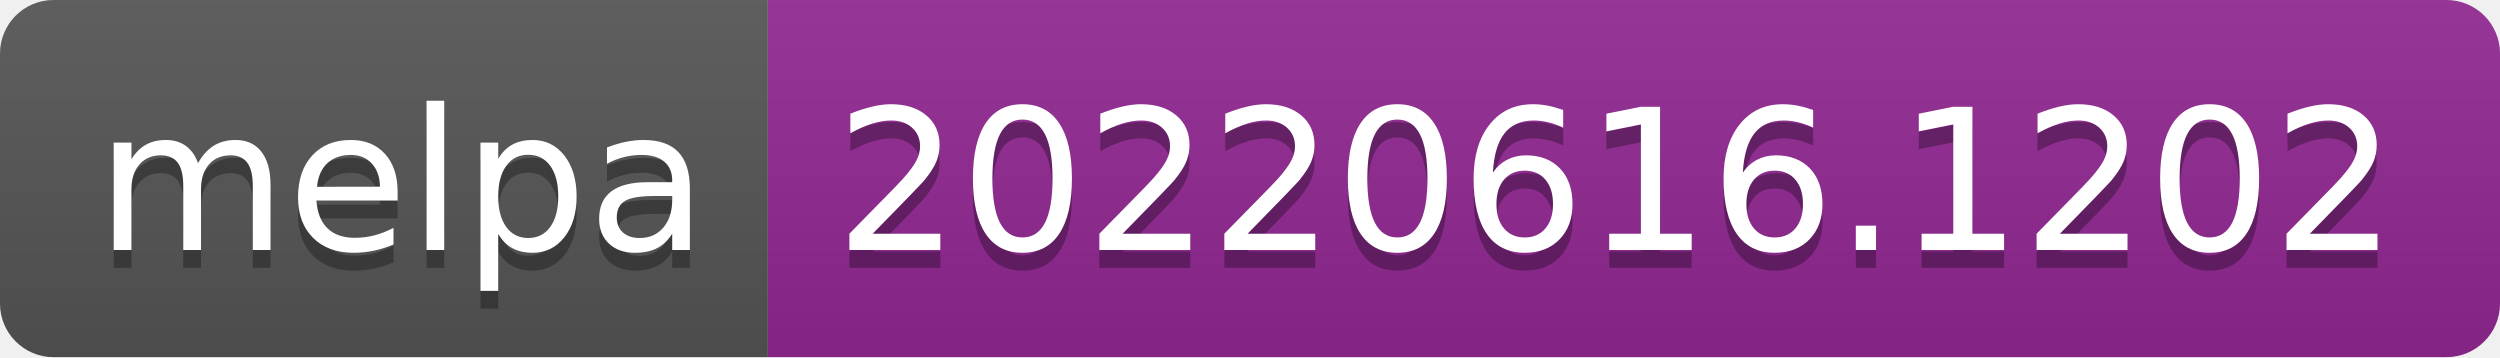
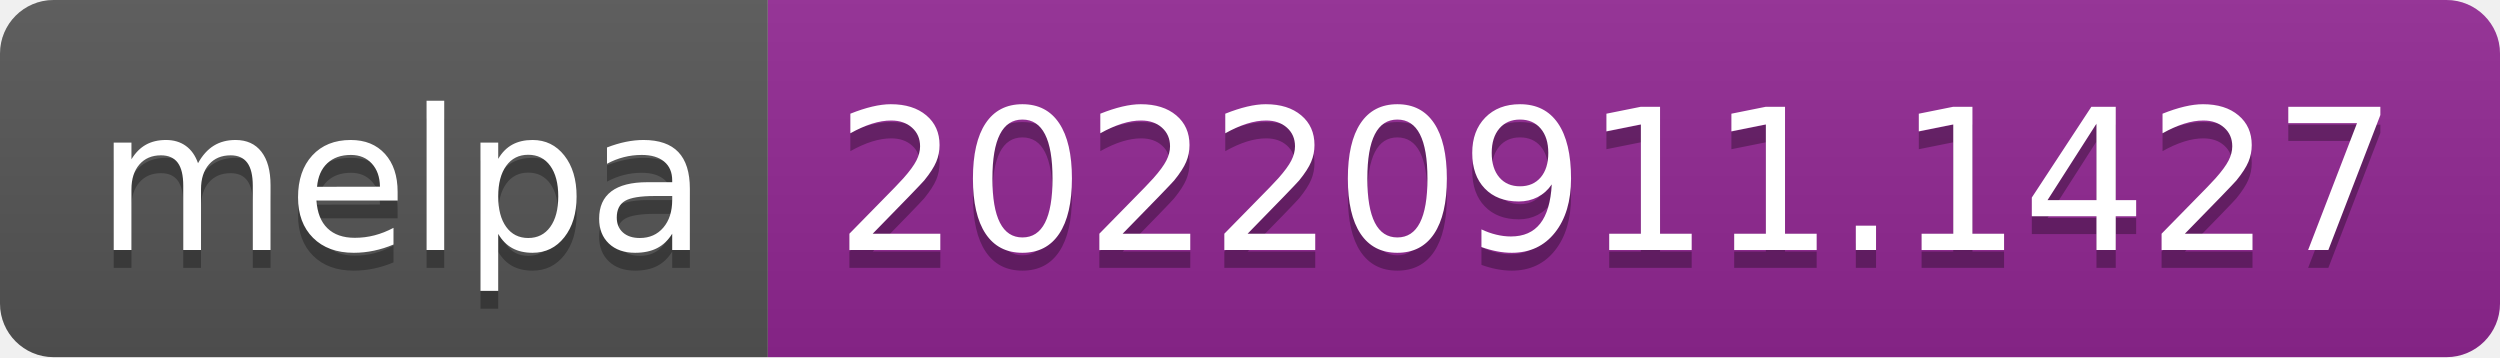
- <svg xmlns="http://www.w3.org/2000/svg" width="140" height="20" role="img" aria-label="melpa: 20220616.1202">
+ <svg xmlns="http://www.w3.org/2000/svg" width="140" height="20" role="img" aria-label="melpa: 20220911.1427">
  <linearGradient id="s" x2="0" y2="100%">
    <stop offset="0" stop-color="#bbb" stop-opacity=".1" />
    <stop offset="1" stop-opacity=".1" />
  </linearGradient>
  <clipPath id="r">
    <rect width="140" height="20" rx="3" fill="#fff" />
  </clipPath>
  <g clip-path="url(#r)">
    <rect width="43" height="20" fill="#555" />
    <rect x="43" width="97" height="20" fill="#922793" />
    <rect width="140" height="20" fill="url(#s)" />
  </g>
  <g fill="#fff" text-anchor="middle" font-family="Verdana,Geneva,DejaVu Sans,sans-serif" text-rendering="geometricPrecision" font-size="110">
    <text aria-hidden="true" x="225" y="150" fill="#010101" fill-opacity=".3" transform="scale(.1)" textLength="330">melpa</text>
    <text x="225" y="140" transform="scale(.1)" fill="#fff" textLength="330">melpa</text>
-     <text aria-hidden="true" x="905" y="150" fill="#010101" fill-opacity=".3" transform="scale(.1)" textLength="870">20220616.1202</text>
-     <text x="905" y="140" transform="scale(.1)" fill="#fff" textLength="870">20220616.1202</text>
+     <text aria-hidden="true" x="905" y="150" fill="#010101" fill-opacity=".3" transform="scale(.1)" textLength="870">20220911.1427</text>
+     <text x="905" y="140" transform="scale(.1)" fill="#fff" textLength="870">20220911.1427</text>
  </g>
</svg>
